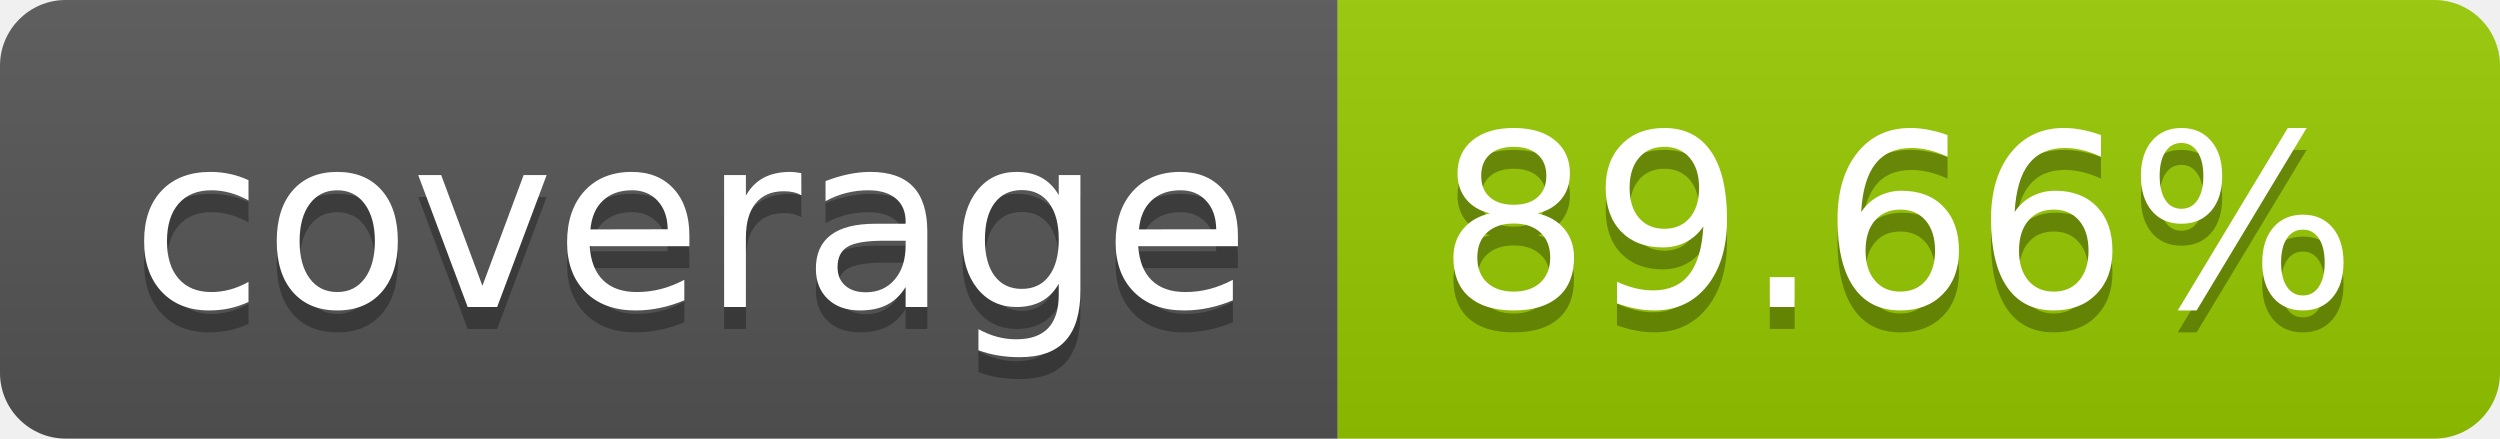
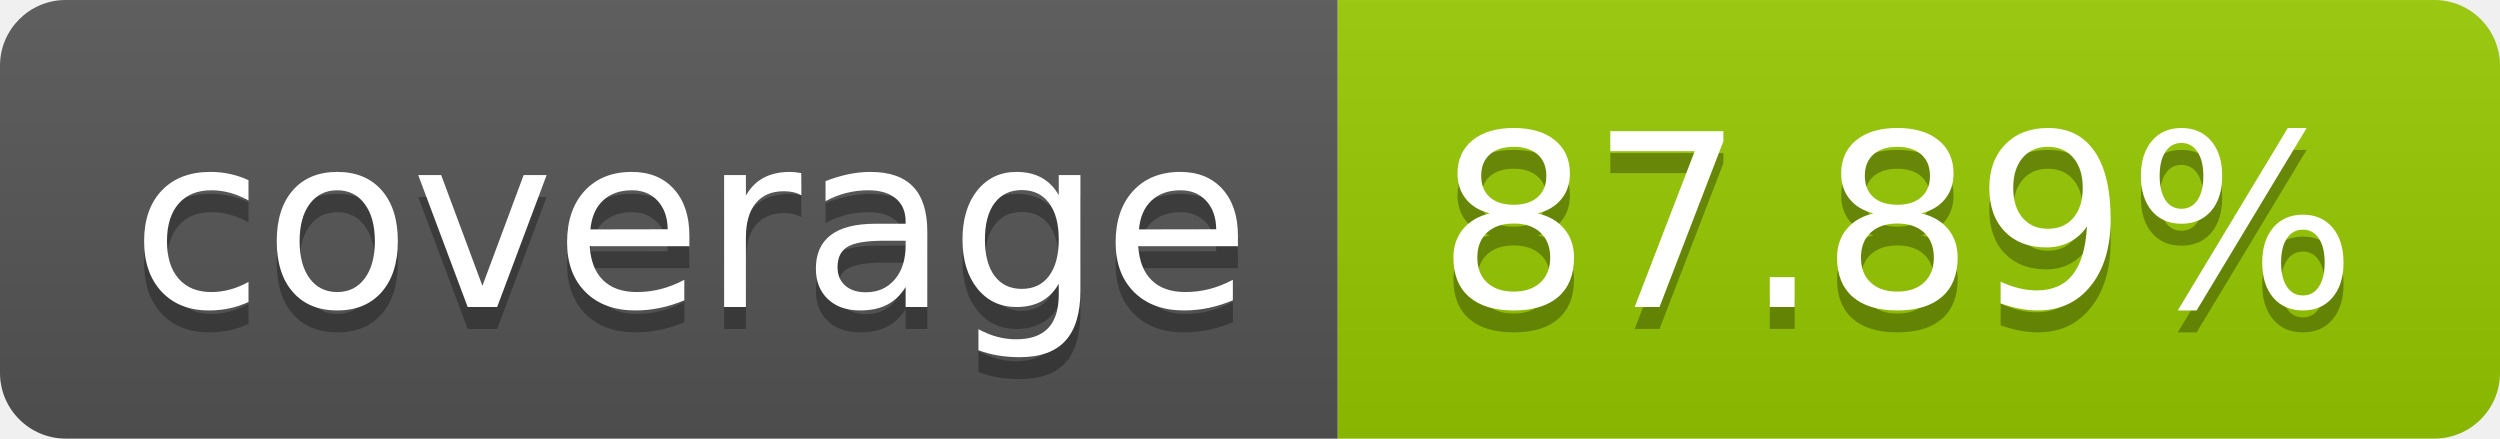
- <svg xmlns="http://www.w3.org/2000/svg" width="114" height="20" role="img" aria-label="coverage: 89.66%">
+ <svg xmlns="http://www.w3.org/2000/svg" width="114" height="20" role="img" aria-label="coverage: 87.89%">
  <linearGradient id="s" x2="0" y2="100%">
    <stop offset="0" stop-color="#bbb" stop-opacity=".1" />
    <stop offset="1" stop-opacity=".1" />
  </linearGradient>
  <clipPath id="r">
    <rect width="114" height="20" rx="3" fill="#fff" />
  </clipPath>
  <g clip-path="url(#r)">
    <rect width="61" height="20" fill="#555" />
    <rect x="61" width="53" height="20" fill="#97ca00" />
    <rect width="114" height="20" fill="url(#s)" />
  </g>
  <g fill="#fff" text-anchor="middle" font-family="Verdana,Geneva,DejaVu Sans,sans-serif" text-rendering="geometricPrecision" font-size="110">
    <text aria-hidden="true" x="315" y="150" fill="#010101" fill-opacity=".3" transform="scale(.1)" textLength="510">coverage</text>
    <text x="315" y="140" transform="scale(.1)" fill="#fff" textLength="510">coverage</text>
-     <text aria-hidden="true" x="865" y="150" fill="#010101" fill-opacity=".3" transform="scale(.1)" textLength="430">89.66%</text>
-     <text x="865" y="140" transform="scale(.1)" fill="#fff" textLength="430">89.66%</text>
+     <text aria-hidden="true" x="865" y="150" fill="#010101" fill-opacity=".3" transform="scale(.1)" textLength="430">87.89%</text>
+     <text x="865" y="140" transform="scale(.1)" fill="#fff" textLength="430">87.89%</text>
  </g>
</svg>
